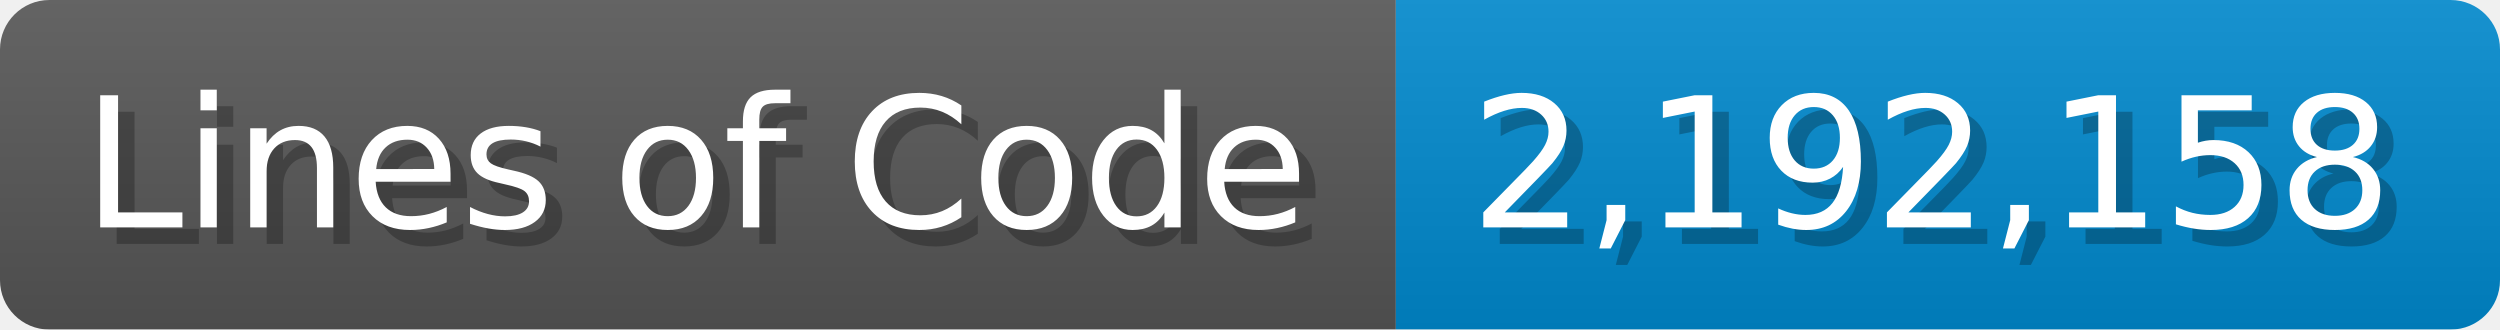
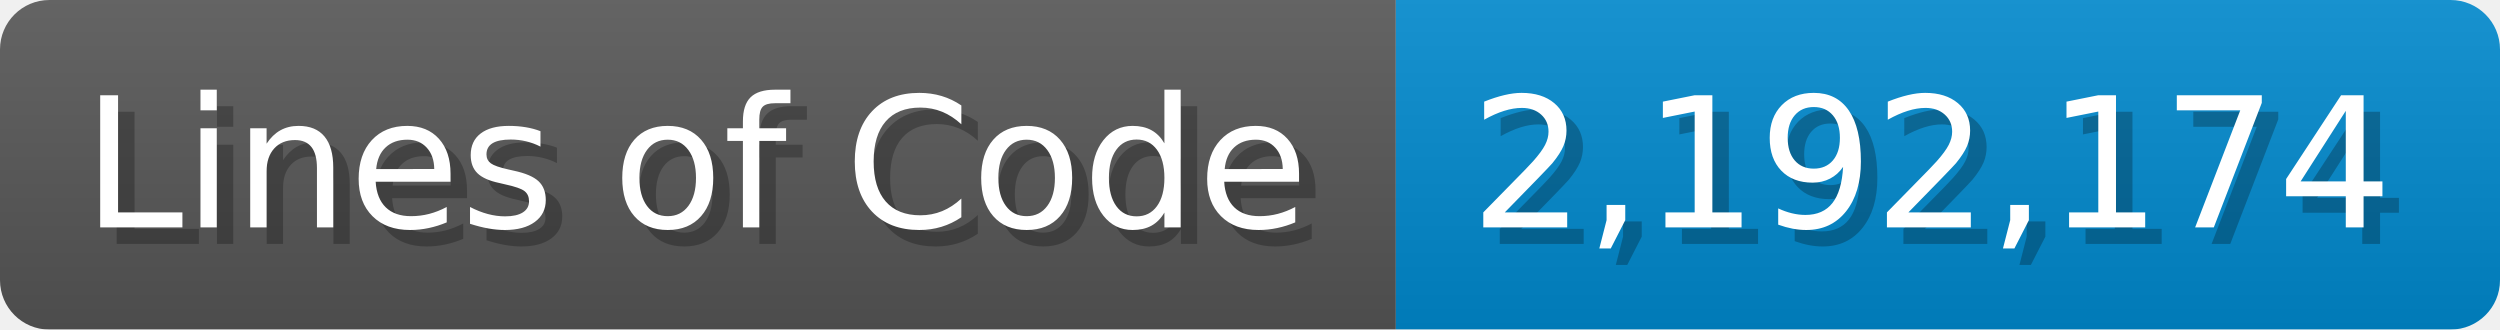
<svg xmlns="http://www.w3.org/2000/svg" width="151.7" height="20" viewBox="0 0 1517 200">
  <linearGradient id="a" x2="0" y2="100%">
    <stop offset="0" stop-opacity=".1" stop-color="#EEE" />
    <stop offset="1" stop-opacity=".1" />
  </linearGradient>
  <mask id="m">
    <rect width="1517" height="200" rx="30" fill="#FFF" />
  </mask>
  <g mask="url(#m)">
    <rect width="847" height="200" fill="#555" />
    <rect width="670" height="200" fill="#08C" x="847" />
    <rect width="1517" height="200" fill="url(#a)" />
  </g>
  <g fill="#fff" text-anchor="start" font-family="Verdana,DejaVu Sans,sans-serif" font-size="110">
    <text x="60" y="148" textLength="747" fill="#000" opacity="0.25">Lines of Code</text>
    <text x="50" y="138" textLength="747">Lines of Code</text>
-     <text x="902" y="148" textLength="570" fill="#000" opacity="0.25">2,192,158</text>
-     <text x="892" y="138" textLength="570">2,192,158</text>
+     <text x="902" y="148" textLength="570" fill="#000" opacity="0.25">2,192,174</text>
+     <text x="892" y="138" textLength="570">2,192,174</text>
  </g>
</svg>
